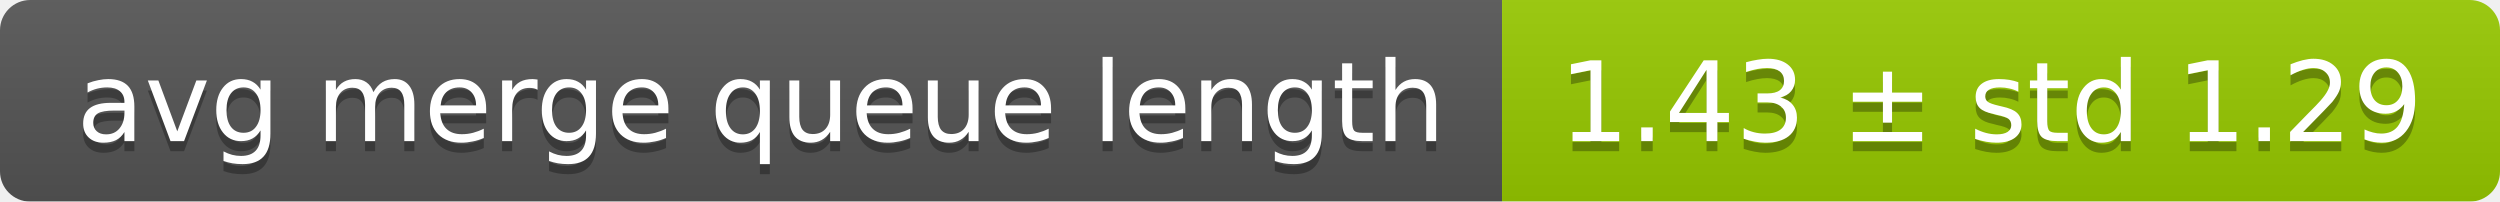
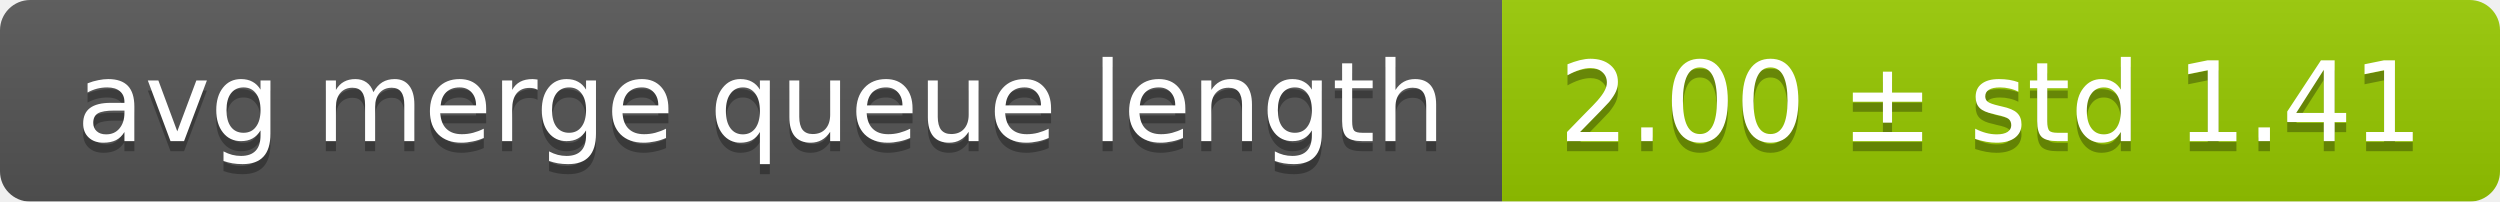
<svg xmlns="http://www.w3.org/2000/svg" width="248" height="20">
  <linearGradient id="smooth" x2="0" y2="100%">
    <stop offset="0" stop-color="#bbb" stop-opacity=".1" />
    <stop offset="1" stop-opacity=".1" />
  </linearGradient>
  <mask id="round">
    <rect width="248" height="20" rx="3" fill="#fff" />
  </mask>
  <g mask="url(#round)">
    <rect width="149" height="20" fill="#555" />
    <rect x="149" width="99" height="20" fill="#97ca00" />
    <rect width="248" height="20" fill="url(#smooth)" />
  </g>
  <g fill="#fff" text-anchor="middle" font-family="DejaVu Sans,Verdana,Geneva,sans-serif" font-size="11">
    <text x="75.5" y="15" fill="#010101" fill-opacity=".3">avg merge queue length</text>
    <text x="75.5" y="14">avg merge queue length</text>
-     <text x="197.5" y="15" fill="#010101" fill-opacity=".3">1.43 ± std 1.29</text>
-     <text x="197.5" y="14">1.43 ± std 1.29</text>
+     <text x="197.5" y="15" fill="#010101" fill-opacity=".3">2.00 ± std 1.41</text>
+     <text x="197.5" y="14">2.00 ± std 1.41</text>
  </g>
</svg>
